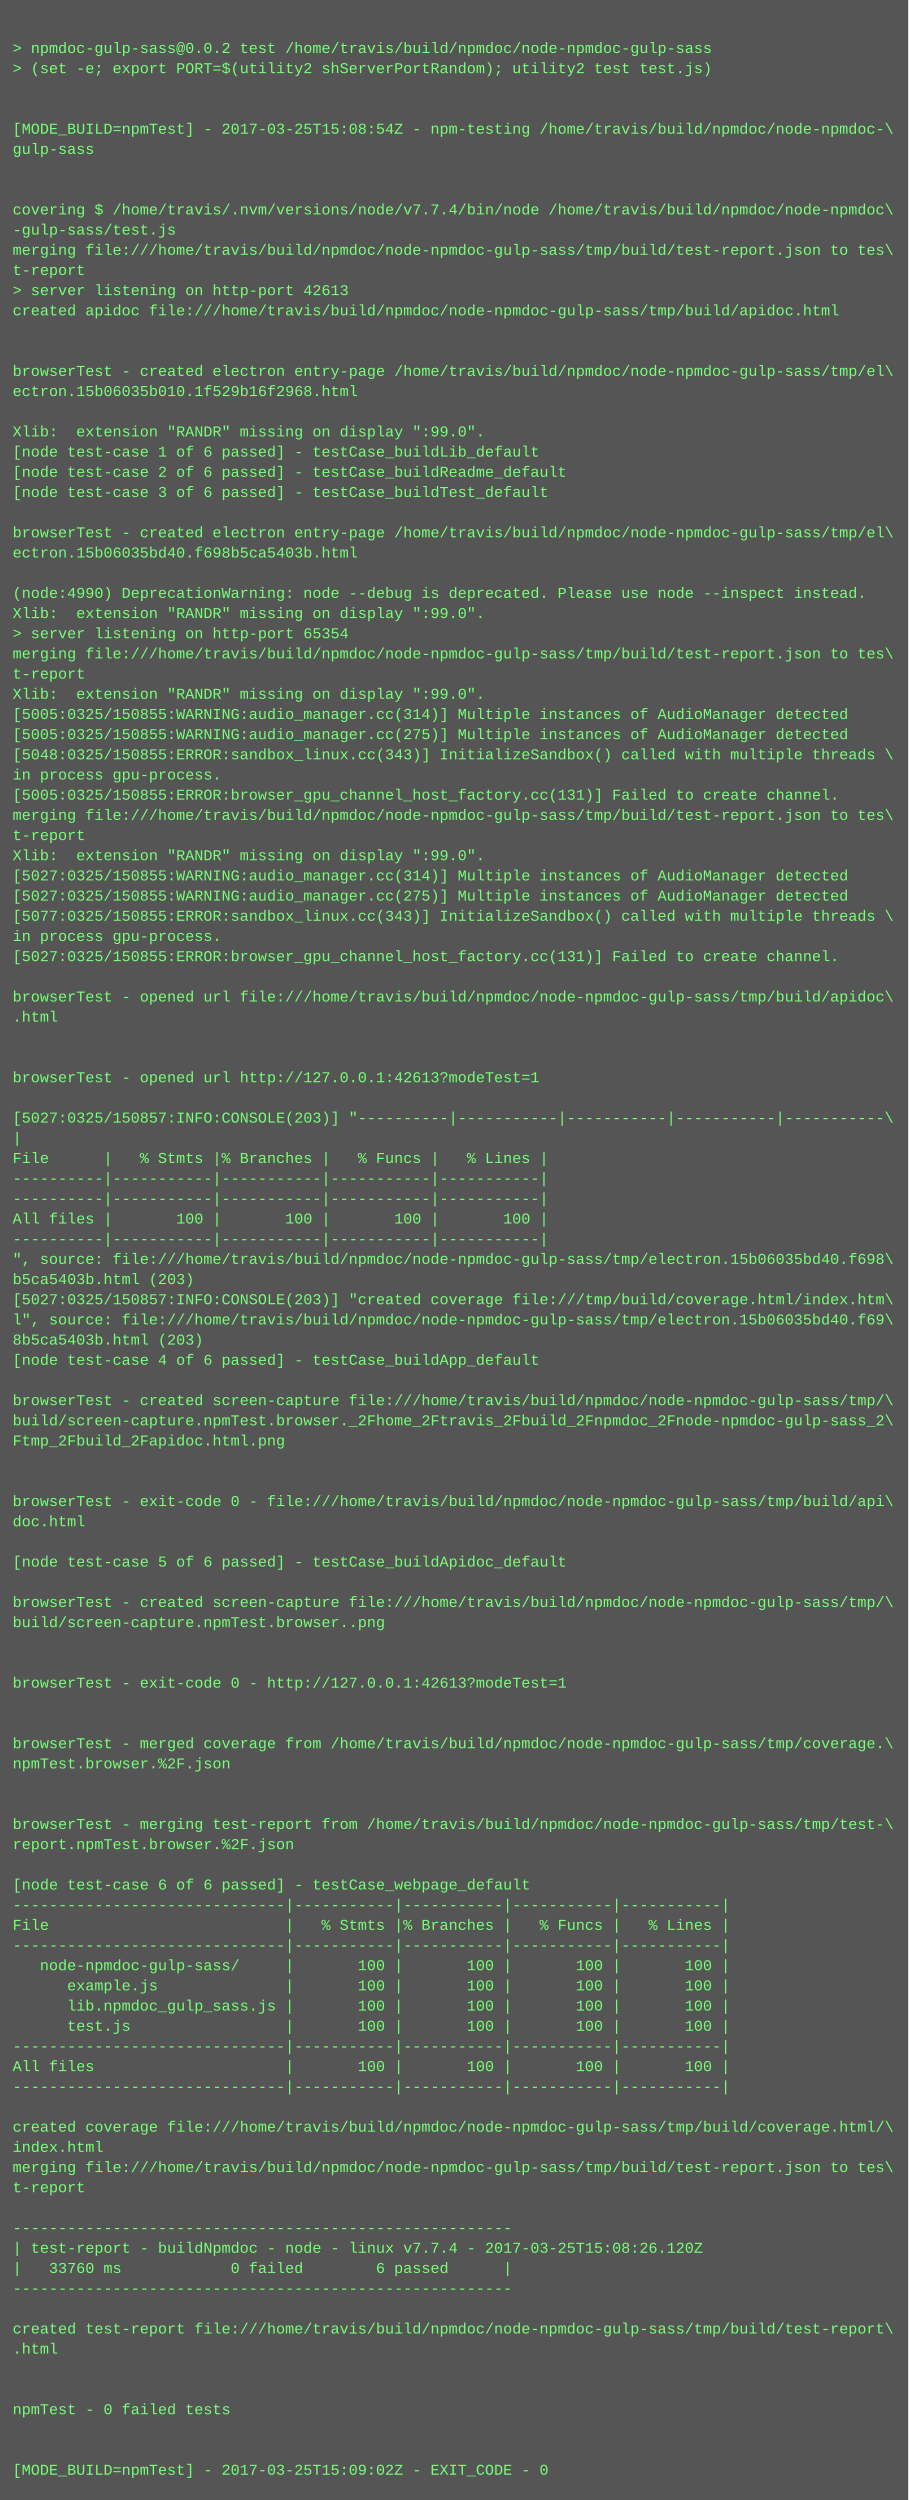
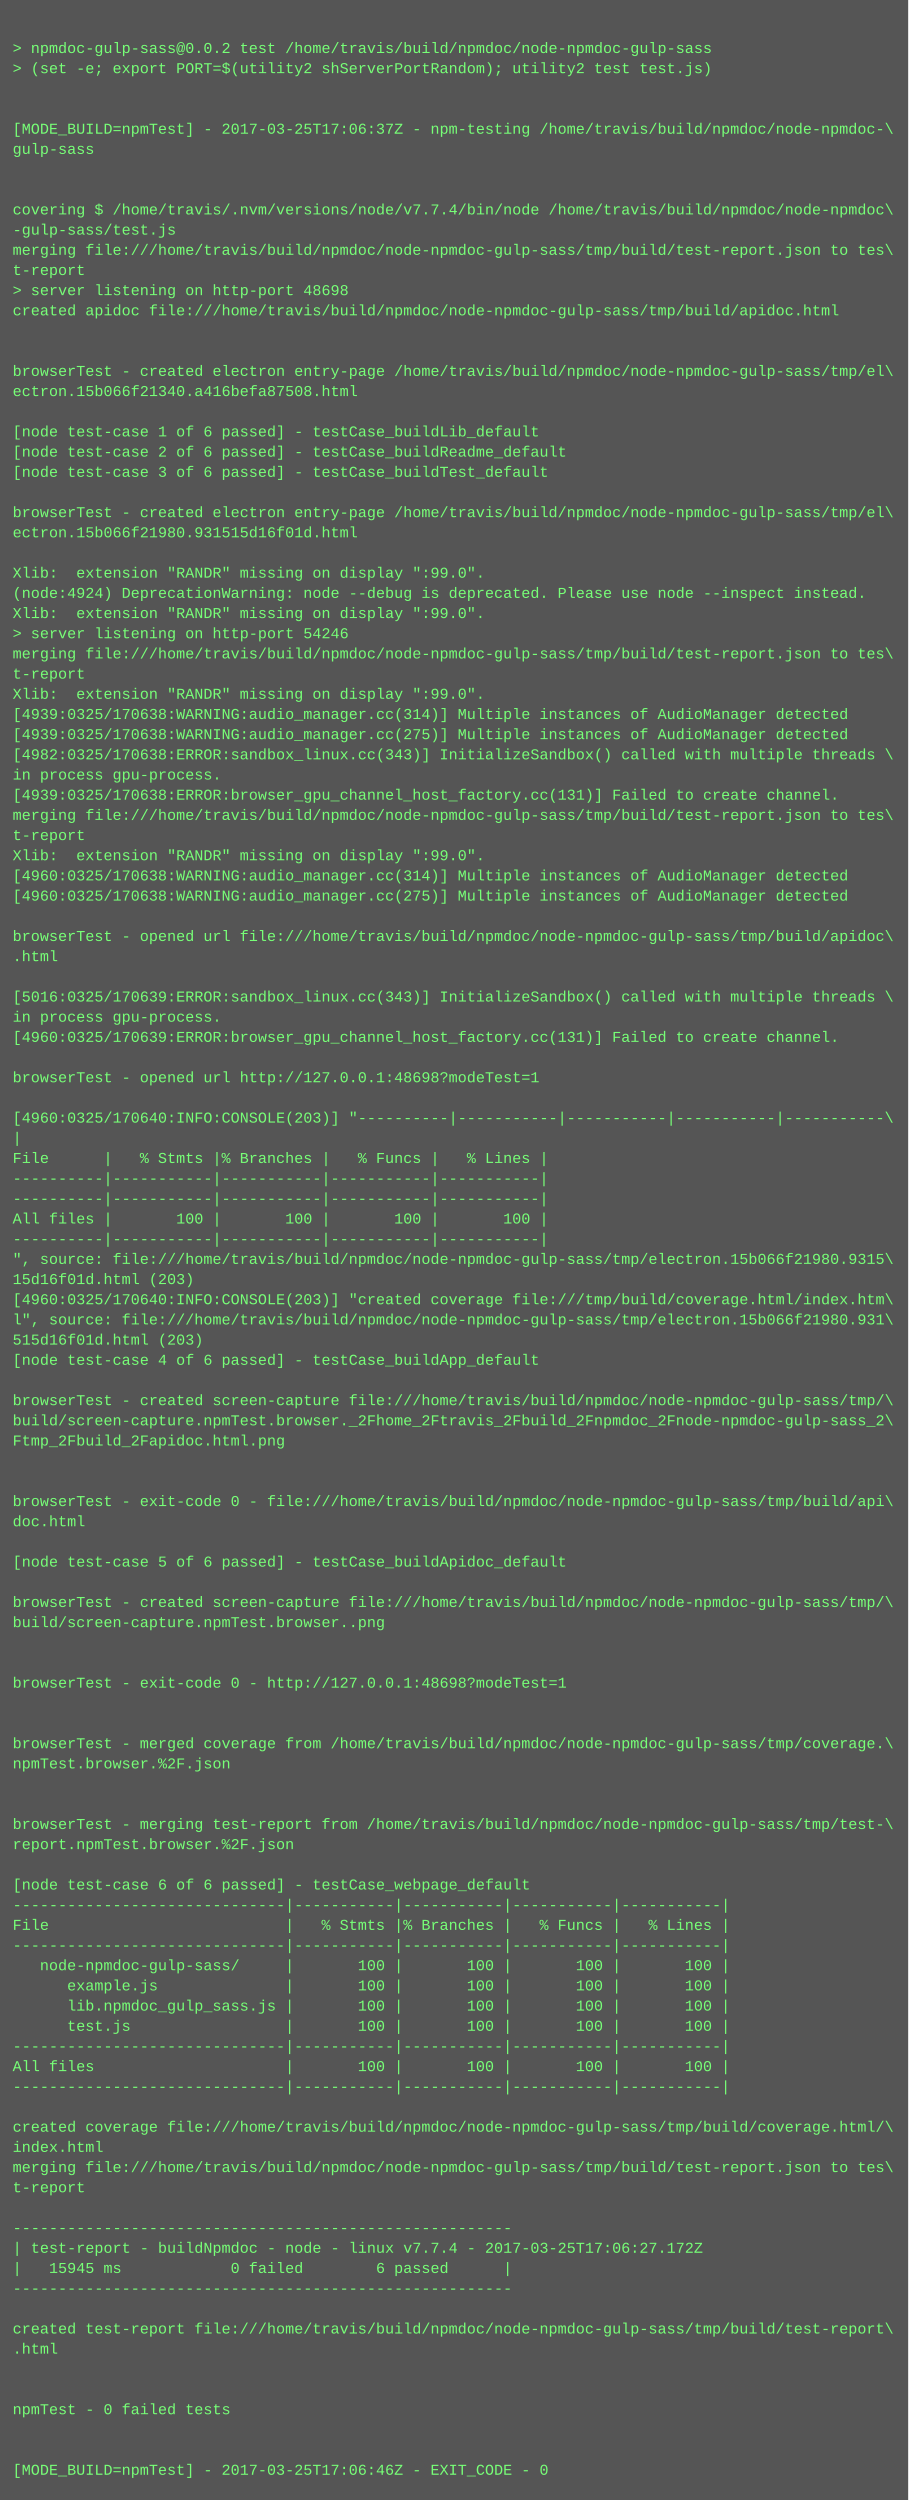
<svg xmlns="http://www.w3.org/2000/svg" height="1982" width="720">
  <rect height="1982" fill="#555" width="720" />
  <text fill="#7f7" font-family="Courier New" font-size="12" xml:space="preserve">
    <tspan x="10" y="26" />
    <tspan x="10" y="42">&gt; npmdoc-gulp-sass@0.0.2 test /home/travis/build/npmdoc/node-npmdoc-gulp-sass</tspan>
    <tspan x="10" y="58">&gt; (set -e; export PORT=$(utility2 shServerPortRandom); utility2 test test.js)</tspan>
    <tspan x="10" y="74" />
    <tspan x="10" y="90" />
-     <tspan x="10" y="106">[MODE_BUILD=npmTest] - 2017-03-25T15:08:54Z - npm-testing /home/travis/build/npmdoc/node-npmdoc-\</tspan>
+     <tspan x="10" y="106">[MODE_BUILD=npmTest] - 2017-03-25T17:06:37Z - npm-testing /home/travis/build/npmdoc/node-npmdoc-\</tspan>
    <tspan x="10" y="122">gulp-sass</tspan>
    <tspan x="10" y="138" />
    <tspan x="10" y="154" />
    <tspan x="10" y="170">covering $ /home/travis/.nvm/versions/node/v7.7.4/bin/node /home/travis/build/npmdoc/node-npmdoc\</tspan>
    <tspan x="10" y="186">-gulp-sass/test.js</tspan>
    <tspan x="10" y="202">merging file:///home/travis/build/npmdoc/node-npmdoc-gulp-sass/tmp/build/test-report.json to tes\</tspan>
    <tspan x="10" y="218">t-report</tspan>
-     <tspan x="10" y="234">&gt; server listening on http-port 42613</tspan>
+     <tspan x="10" y="234">&gt; server listening on http-port 48698</tspan>
    <tspan x="10" y="250">created apidoc file:///home/travis/build/npmdoc/node-npmdoc-gulp-sass/tmp/build/apidoc.html</tspan>
    <tspan x="10" y="266" />
    <tspan x="10" y="282" />
    <tspan x="10" y="298">browserTest - created electron entry-page /home/travis/build/npmdoc/node-npmdoc-gulp-sass/tmp/el\</tspan>
-     <tspan x="10" y="314">ectron.15b06035b010.1f529b16f2968.html</tspan>
+     <tspan x="10" y="314">ectron.15b066f21340.a416befa87508.html</tspan>
    <tspan x="10" y="330" />
-     <tspan x="10" y="346">Xlib:  extension "RANDR" missing on display ":99.0".</tspan>
-     <tspan x="10" y="362">[node test-case 1 of 6 passed] - testCase_buildLib_default</tspan>
-     <tspan x="10" y="378">[node test-case 2 of 6 passed] - testCase_buildReadme_default</tspan>
-     <tspan x="10" y="394">[node test-case 3 of 6 passed] - testCase_buildTest_default</tspan>
-     <tspan x="10" y="410" />
-     <tspan x="10" y="426">browserTest - created electron entry-page /home/travis/build/npmdoc/node-npmdoc-gulp-sass/tmp/el\</tspan>
-     <tspan x="10" y="442">ectron.15b06035bd40.f698b5ca5403b.html</tspan>
-     <tspan x="10" y="458" />
-     <tspan x="10" y="474">(node:4990) DeprecationWarning: node --debug is deprecated. Please use node --inspect instead.</tspan>
+     <tspan x="10" y="346">[node test-case 1 of 6 passed] - testCase_buildLib_default</tspan>
+     <tspan x="10" y="362">[node test-case 2 of 6 passed] - testCase_buildReadme_default</tspan>
+     <tspan x="10" y="378">[node test-case 3 of 6 passed] - testCase_buildTest_default</tspan>
+     <tspan x="10" y="394" />
+     <tspan x="10" y="410">browserTest - created electron entry-page /home/travis/build/npmdoc/node-npmdoc-gulp-sass/tmp/el\</tspan>
+     <tspan x="10" y="426">ectron.15b066f21980.931515d16f01d.html</tspan>
+     <tspan x="10" y="442" />
+     <tspan x="10" y="458">Xlib:  extension "RANDR" missing on display ":99.0".</tspan>
+     <tspan x="10" y="474">(node:4924) DeprecationWarning: node --debug is deprecated. Please use node --inspect instead.</tspan>
    <tspan x="10" y="490">Xlib:  extension "RANDR" missing on display ":99.0".</tspan>
-     <tspan x="10" y="506">&gt; server listening on http-port 65354</tspan>
+     <tspan x="10" y="506">&gt; server listening on http-port 54246</tspan>
    <tspan x="10" y="522">merging file:///home/travis/build/npmdoc/node-npmdoc-gulp-sass/tmp/build/test-report.json to tes\</tspan>
    <tspan x="10" y="538">t-report</tspan>
    <tspan x="10" y="554">Xlib:  extension "RANDR" missing on display ":99.0".</tspan>
-     <tspan x="10" y="570">[5005:0325/150855:WARNING:audio_manager.cc(314)] Multiple instances of AudioManager detected</tspan>
-     <tspan x="10" y="586">[5005:0325/150855:WARNING:audio_manager.cc(275)] Multiple instances of AudioManager detected</tspan>
-     <tspan x="10" y="602">[5048:0325/150855:ERROR:sandbox_linux.cc(343)] InitializeSandbox() called with multiple threads \</tspan>
+     <tspan x="10" y="570">[4939:0325/170638:WARNING:audio_manager.cc(314)] Multiple instances of AudioManager detected</tspan>
+     <tspan x="10" y="586">[4939:0325/170638:WARNING:audio_manager.cc(275)] Multiple instances of AudioManager detected</tspan>
+     <tspan x="10" y="602">[4982:0325/170638:ERROR:sandbox_linux.cc(343)] InitializeSandbox() called with multiple threads \</tspan>
    <tspan x="10" y="618">in process gpu-process. </tspan>
-     <tspan x="10" y="634">[5005:0325/150855:ERROR:browser_gpu_channel_host_factory.cc(131)] Failed to create channel.</tspan>
+     <tspan x="10" y="634">[4939:0325/170638:ERROR:browser_gpu_channel_host_factory.cc(131)] Failed to create channel.</tspan>
    <tspan x="10" y="650">merging file:///home/travis/build/npmdoc/node-npmdoc-gulp-sass/tmp/build/test-report.json to tes\</tspan>
    <tspan x="10" y="666">t-report</tspan>
    <tspan x="10" y="682">Xlib:  extension "RANDR" missing on display ":99.0".</tspan>
-     <tspan x="10" y="698">[5027:0325/150855:WARNING:audio_manager.cc(314)] Multiple instances of AudioManager detected</tspan>
-     <tspan x="10" y="714">[5027:0325/150855:WARNING:audio_manager.cc(275)] Multiple instances of AudioManager detected</tspan>
-     <tspan x="10" y="730">[5077:0325/150855:ERROR:sandbox_linux.cc(343)] InitializeSandbox() called with multiple threads \</tspan>
-     <tspan x="10" y="746">in process gpu-process. </tspan>
-     <tspan x="10" y="762">[5027:0325/150855:ERROR:browser_gpu_channel_host_factory.cc(131)] Failed to create channel.</tspan>
+     <tspan x="10" y="698">[4960:0325/170638:WARNING:audio_manager.cc(314)] Multiple instances of AudioManager detected</tspan>
+     <tspan x="10" y="714">[4960:0325/170638:WARNING:audio_manager.cc(275)] Multiple instances of AudioManager detected</tspan>
+     <tspan x="10" y="730" />
+     <tspan x="10" y="746">browserTest - opened url file:///home/travis/build/npmdoc/node-npmdoc-gulp-sass/tmp/build/apidoc\</tspan>
+     <tspan x="10" y="762">.html</tspan>
    <tspan x="10" y="778" />
-     <tspan x="10" y="794">browserTest - opened url file:///home/travis/build/npmdoc/node-npmdoc-gulp-sass/tmp/build/apidoc\</tspan>
-     <tspan x="10" y="810">.html</tspan>
-     <tspan x="10" y="826" />
+     <tspan x="10" y="794">[5016:0325/170639:ERROR:sandbox_linux.cc(343)] InitializeSandbox() called with multiple threads \</tspan>
+     <tspan x="10" y="810">in process gpu-process. </tspan>
+     <tspan x="10" y="826">[4960:0325/170639:ERROR:browser_gpu_channel_host_factory.cc(131)] Failed to create channel.</tspan>
    <tspan x="10" y="842" />
-     <tspan x="10" y="858">browserTest - opened url http://127.0.0.1:42613?modeTest=1</tspan>
+     <tspan x="10" y="858">browserTest - opened url http://127.0.0.1:48698?modeTest=1</tspan>
    <tspan x="10" y="874" />
-     <tspan x="10" y="890">[5027:0325/150857:INFO:CONSOLE(203)] "----------|-----------|-----------|-----------|-----------\</tspan>
+     <tspan x="10" y="890">[4960:0325/170640:INFO:CONSOLE(203)] "----------|-----------|-----------|-----------|-----------\</tspan>
    <tspan x="10" y="906">|</tspan>
    <tspan x="10" y="922">File      |   % Stmts |% Branches |   % Funcs |   % Lines |</tspan>
    <tspan x="10" y="938">----------|-----------|-----------|-----------|-----------|</tspan>
    <tspan x="10" y="954">----------|-----------|-----------|-----------|-----------|</tspan>
    <tspan x="10" y="970">All files |       100 |       100 |       100 |       100 |</tspan>
    <tspan x="10" y="986">----------|-----------|-----------|-----------|-----------|</tspan>
-     <tspan x="10" y="1002">", source: file:///home/travis/build/npmdoc/node-npmdoc-gulp-sass/tmp/electron.15b06035bd40.f698\</tspan>
-     <tspan x="10" y="1018">b5ca5403b.html (203)</tspan>
-     <tspan x="10" y="1034">[5027:0325/150857:INFO:CONSOLE(203)] "created coverage file:///tmp/build/coverage.html/index.htm\</tspan>
-     <tspan x="10" y="1050">l", source: file:///home/travis/build/npmdoc/node-npmdoc-gulp-sass/tmp/electron.15b06035bd40.f69\</tspan>
-     <tspan x="10" y="1066">8b5ca5403b.html (203)</tspan>
+     <tspan x="10" y="1002">", source: file:///home/travis/build/npmdoc/node-npmdoc-gulp-sass/tmp/electron.15b066f21980.9315\</tspan>
+     <tspan x="10" y="1018">15d16f01d.html (203)</tspan>
+     <tspan x="10" y="1034">[4960:0325/170640:INFO:CONSOLE(203)] "created coverage file:///tmp/build/coverage.html/index.htm\</tspan>
+     <tspan x="10" y="1050">l", source: file:///home/travis/build/npmdoc/node-npmdoc-gulp-sass/tmp/electron.15b066f21980.931\</tspan>
+     <tspan x="10" y="1066">515d16f01d.html (203)</tspan>
    <tspan x="10" y="1082">[node test-case 4 of 6 passed] - testCase_buildApp_default</tspan>
    <tspan x="10" y="1098" />
    <tspan x="10" y="1114">browserTest - created screen-capture file:///home/travis/build/npmdoc/node-npmdoc-gulp-sass/tmp/\</tspan>
    <tspan x="10" y="1130">build/screen-capture.npmTest.browser._2Fhome_2Ftravis_2Fbuild_2Fnpmdoc_2Fnode-npmdoc-gulp-sass_2\</tspan>
    <tspan x="10" y="1146">Ftmp_2Fbuild_2Fapidoc.html.png</tspan>
    <tspan x="10" y="1162" />
    <tspan x="10" y="1178" />
    <tspan x="10" y="1194">browserTest - exit-code 0 - file:///home/travis/build/npmdoc/node-npmdoc-gulp-sass/tmp/build/api\</tspan>
    <tspan x="10" y="1210">doc.html</tspan>
    <tspan x="10" y="1226" />
    <tspan x="10" y="1242">[node test-case 5 of 6 passed] - testCase_buildApidoc_default</tspan>
    <tspan x="10" y="1258" />
    <tspan x="10" y="1274">browserTest - created screen-capture file:///home/travis/build/npmdoc/node-npmdoc-gulp-sass/tmp/\</tspan>
    <tspan x="10" y="1290">build/screen-capture.npmTest.browser..png</tspan>
    <tspan x="10" y="1306" />
    <tspan x="10" y="1322" />
-     <tspan x="10" y="1338">browserTest - exit-code 0 - http://127.0.0.1:42613?modeTest=1</tspan>
+     <tspan x="10" y="1338">browserTest - exit-code 0 - http://127.0.0.1:48698?modeTest=1</tspan>
    <tspan x="10" y="1354" />
    <tspan x="10" y="1370" />
    <tspan x="10" y="1386">browserTest - merged coverage from /home/travis/build/npmdoc/node-npmdoc-gulp-sass/tmp/coverage.\</tspan>
    <tspan x="10" y="1402">npmTest.browser.%2F.json</tspan>
    <tspan x="10" y="1418" />
    <tspan x="10" y="1434" />
    <tspan x="10" y="1450">browserTest - merging test-report from /home/travis/build/npmdoc/node-npmdoc-gulp-sass/tmp/test-\</tspan>
    <tspan x="10" y="1466">report.npmTest.browser.%2F.json</tspan>
    <tspan x="10" y="1482" />
    <tspan x="10" y="1498">[node test-case 6 of 6 passed] - testCase_webpage_default</tspan>
    <tspan x="10" y="1514">------------------------------|-----------|-----------|-----------|-----------|</tspan>
    <tspan x="10" y="1530">File                          |   % Stmts |% Branches |   % Funcs |   % Lines |</tspan>
    <tspan x="10" y="1546">------------------------------|-----------|-----------|-----------|-----------|</tspan>
    <tspan x="10" y="1562">   node-npmdoc-gulp-sass/     |       100 |       100 |       100 |       100 |</tspan>
    <tspan x="10" y="1578">      example.js              |       100 |       100 |       100 |       100 |</tspan>
    <tspan x="10" y="1594">      lib.npmdoc_gulp_sass.js |       100 |       100 |       100 |       100 |</tspan>
    <tspan x="10" y="1610">      test.js                 |       100 |       100 |       100 |       100 |</tspan>
    <tspan x="10" y="1626">------------------------------|-----------|-----------|-----------|-----------|</tspan>
    <tspan x="10" y="1642">All files                     |       100 |       100 |       100 |       100 |</tspan>
    <tspan x="10" y="1658">------------------------------|-----------|-----------|-----------|-----------|</tspan>
    <tspan x="10" y="1674" />
    <tspan x="10" y="1690">created coverage file:///home/travis/build/npmdoc/node-npmdoc-gulp-sass/tmp/build/coverage.html/\</tspan>
    <tspan x="10" y="1706">index.html</tspan>
    <tspan x="10" y="1722">merging file:///home/travis/build/npmdoc/node-npmdoc-gulp-sass/tmp/build/test-report.json to tes\</tspan>
    <tspan x="10" y="1738">t-report</tspan>
    <tspan x="10" y="1754" />
    <tspan x="10" y="1770">-------------------------------------------------------</tspan>
-     <tspan x="10" y="1786">| test-report - buildNpmdoc - node - linux v7.7.4 - 2017-03-25T15:08:26.120Z</tspan>
-     <tspan x="10" y="1802">|   33760 ms            0 failed        6 passed      |</tspan>
+     <tspan x="10" y="1786">| test-report - buildNpmdoc - node - linux v7.7.4 - 2017-03-25T17:06:27.172Z</tspan>
+     <tspan x="10" y="1802">|   15945 ms            0 failed        6 passed      |</tspan>
    <tspan x="10" y="1818">-------------------------------------------------------</tspan>
    <tspan x="10" y="1834" />
    <tspan x="10" y="1850">created test-report file:///home/travis/build/npmdoc/node-npmdoc-gulp-sass/tmp/build/test-report\</tspan>
    <tspan x="10" y="1866">.html</tspan>
    <tspan x="10" y="1882" />
    <tspan x="10" y="1898" />
    <tspan x="10" y="1914">npmTest - 0 failed tests</tspan>
    <tspan x="10" y="1930" />
    <tspan x="10" y="1946" />
-     <tspan x="10" y="1962">[MODE_BUILD=npmTest] - 2017-03-25T15:09:02Z - EXIT_CODE - 0</tspan>
+     <tspan x="10" y="1962">[MODE_BUILD=npmTest] - 2017-03-25T17:06:46Z - EXIT_CODE - 0</tspan>
  </text>
</svg>
